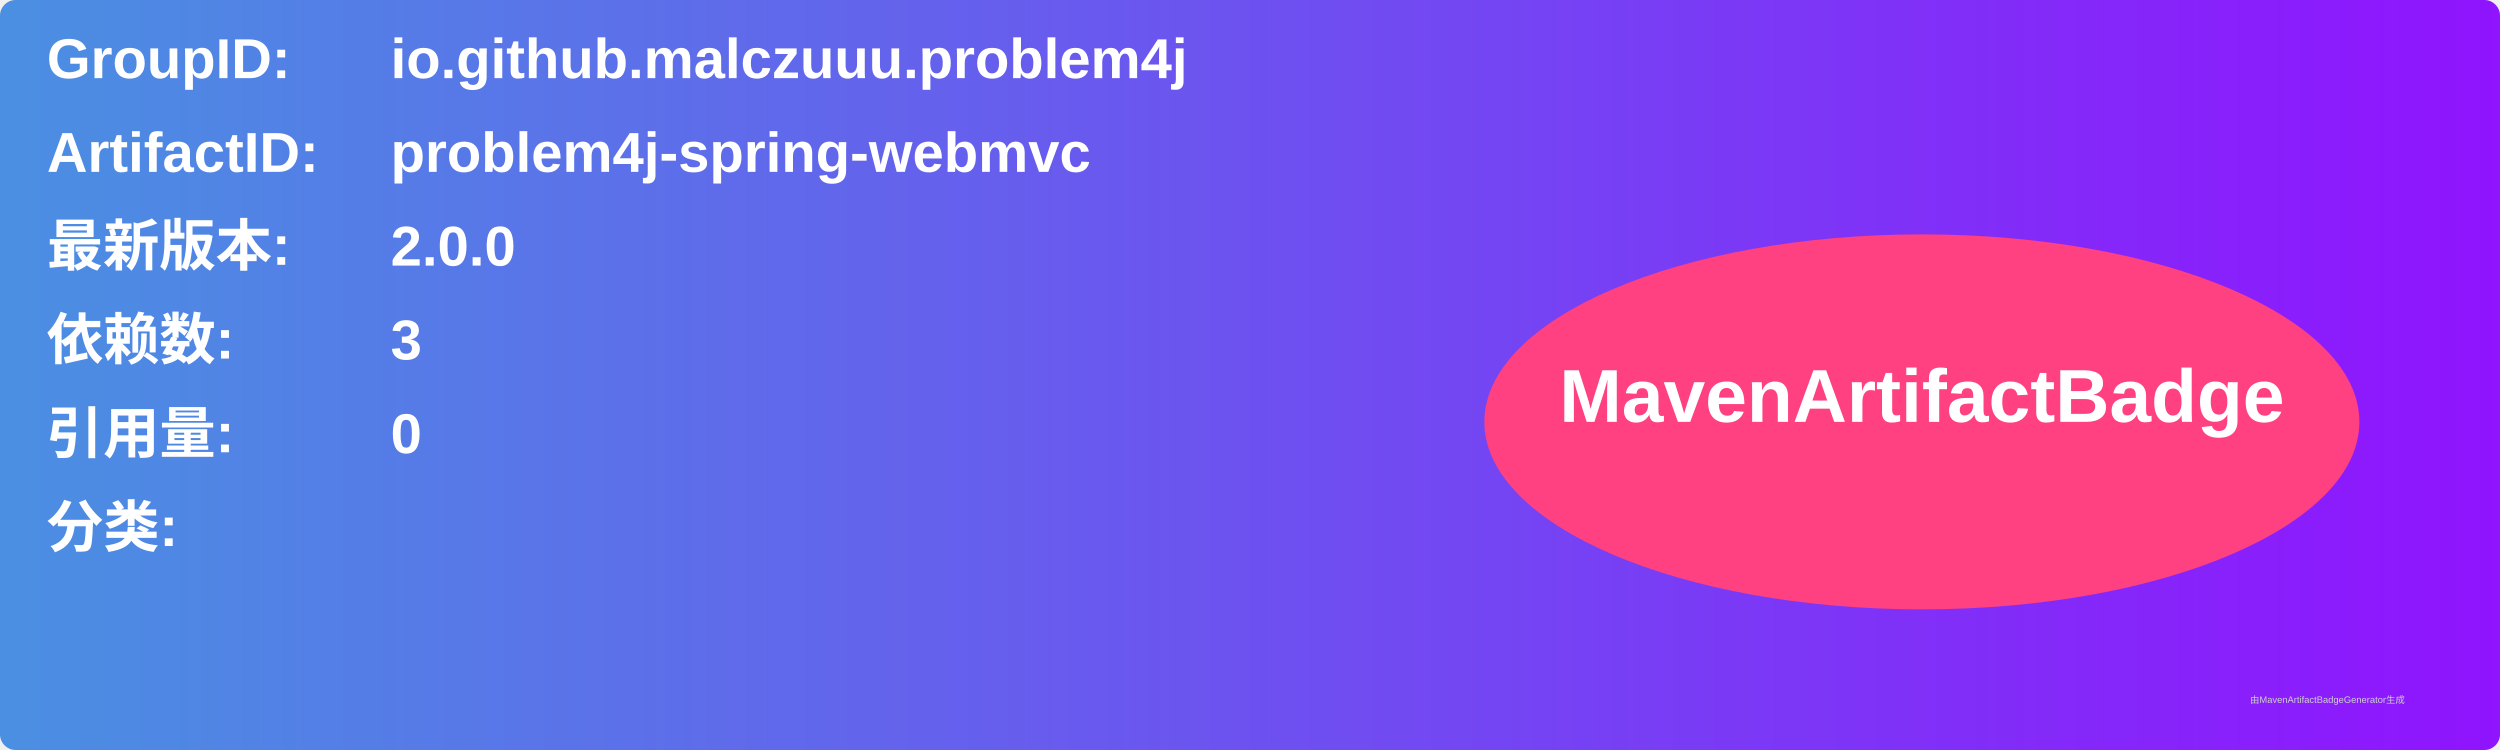
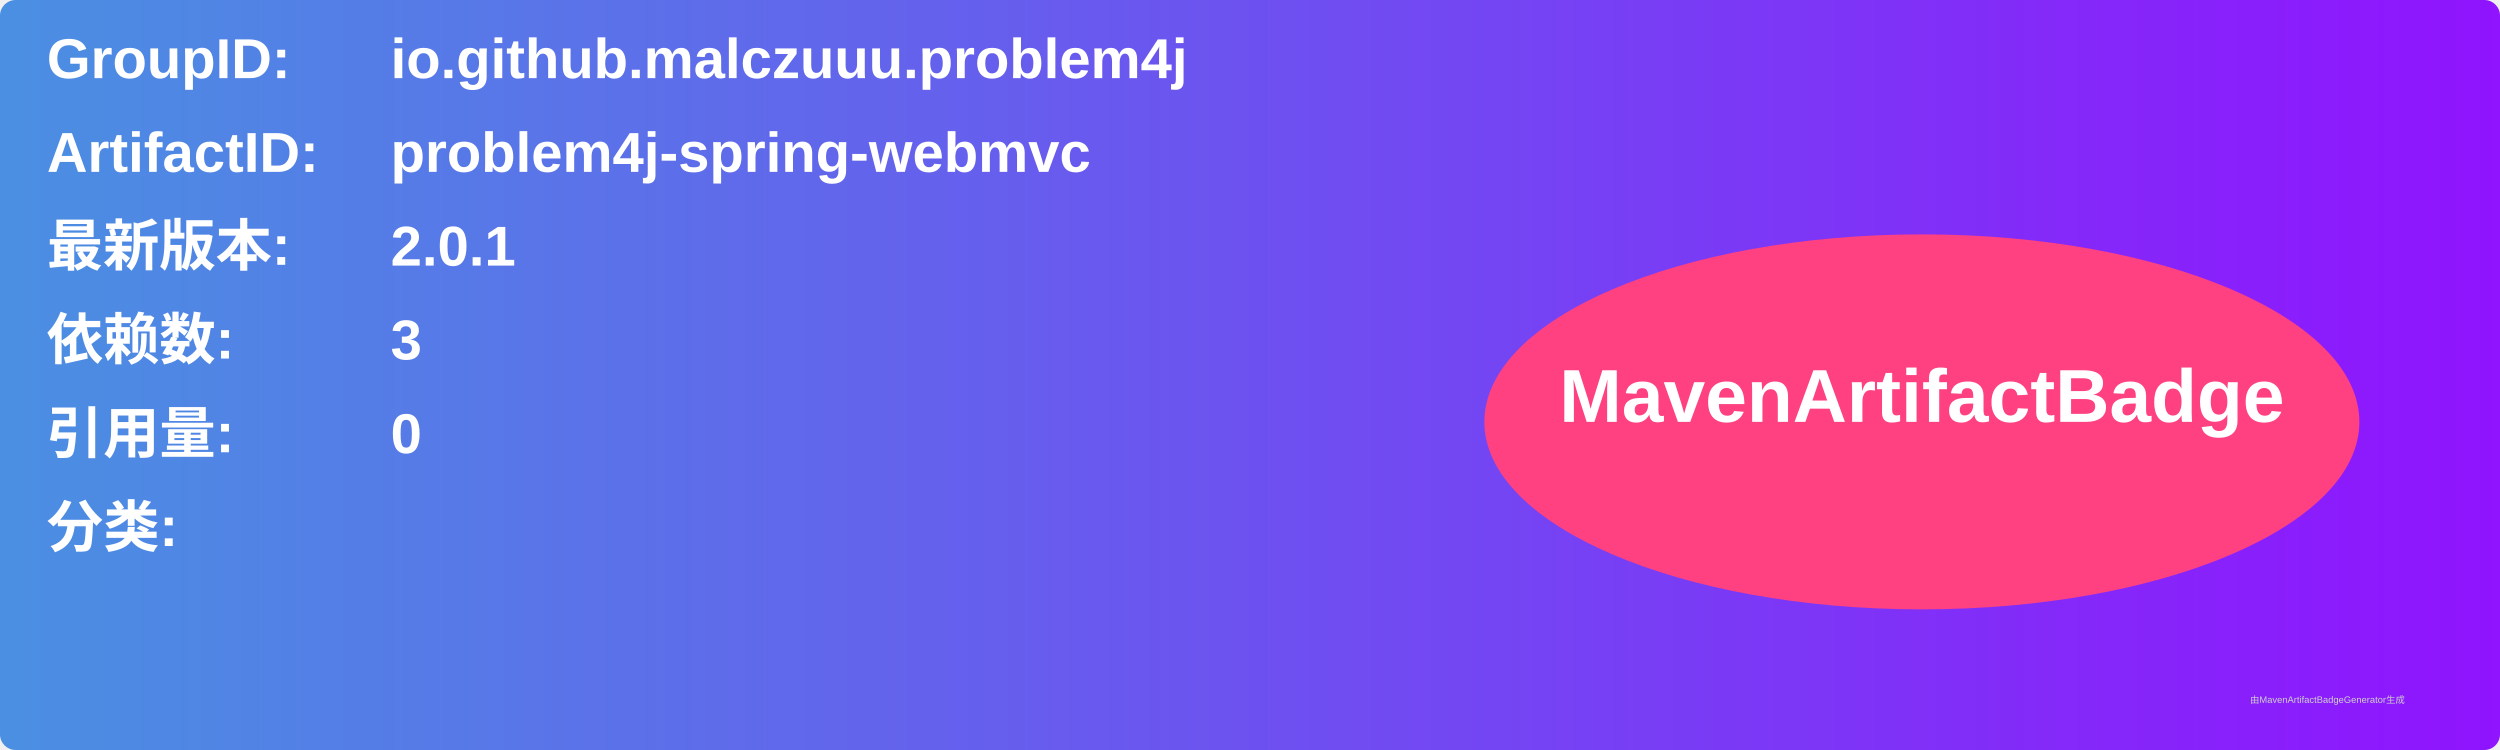
<svg xmlns="http://www.w3.org/2000/svg" width="800" height="240" viewBox="0 0 800 240">
  <linearGradient id="grad" x1="0%" y1="0%" x2="100%" y2="0%">
    <stop offset="0%" stop-color="#4a90e2" />
    <stop offset="100%" stop-color="#9013fe" />
  </linearGradient>
  <rect width="100%" height="100%" rx="5" ry="5" fill="url(#grad)" />
  <g transform="translate(15, 15)">
    <text x="0" y="10" font-family="Arial" font-size="18" fill="white" font-weight="bold" width="260">GroupID:</text>
    <text x="110" y="10" font-family="Arial" font-size="18" fill="white" font-weight="bold" width="460">io.github.malczuuu.problem4j</text>
    <text x="0" y="40" font-family="Arial" font-size="18" fill="white" font-weight="bold" width="260">ArtifactID:</text>
    <text x="110" y="40" font-family="Arial" font-size="18" fill="white" font-weight="bold" width="460">problem4j-spring-webmvc</text>
    <text x="0" y="70" font-family="Arial" font-size="18" fill="white" font-weight="bold">最新版本:</text>
    <text x="110" y="70" font-family="Arial" font-size="18" fill="white" font-weight="bold">
-       <tspan font-weight="bold">2.0.0</tspan>
+       <tspan font-weight="bold">2.0.1</tspan>
    </text>
    <text x="0" y="100" font-family="Arial" font-size="18" fill="white" font-weight="bold">依赖数: </text>
    <text x="110" y="100" font-family="Arial" font-size="18" fill="white">
      <tspan font-weight="bold">3</tspan>
    </text>
    <text x="0" y="130" font-family="Arial" font-size="18" fill="white" font-weight="bold">引用量: </text>
    <text x="110" y="130" font-family="Arial" font-size="18" fill="white">
      <tspan font-weight="bold">0</tspan>
    </text>
    <text x="0" y="160" font-family="Arial" font-size="18" fill="white" font-weight="bold">分类:</text>
    <text x="10" y="190" font-family="Arial" font-size="10" fill="white">
      <tspan font-weight="bold" />
    </text>
    <ellipse cx="600" cy="120" rx="140" ry="60" fill="#ff4081" />
    <text x="600" y="120" text-anchor="middle" font-family="Arial" font-size="24" fill="white" font-weight="bold">MavenArtifactBadge</text>
  </g>
  <text x="720" y="225" font-family="Arial" font-size="3" fill="#d0d0d0">由MavenArtifactBadgeGenerator生成</text>
</svg>
